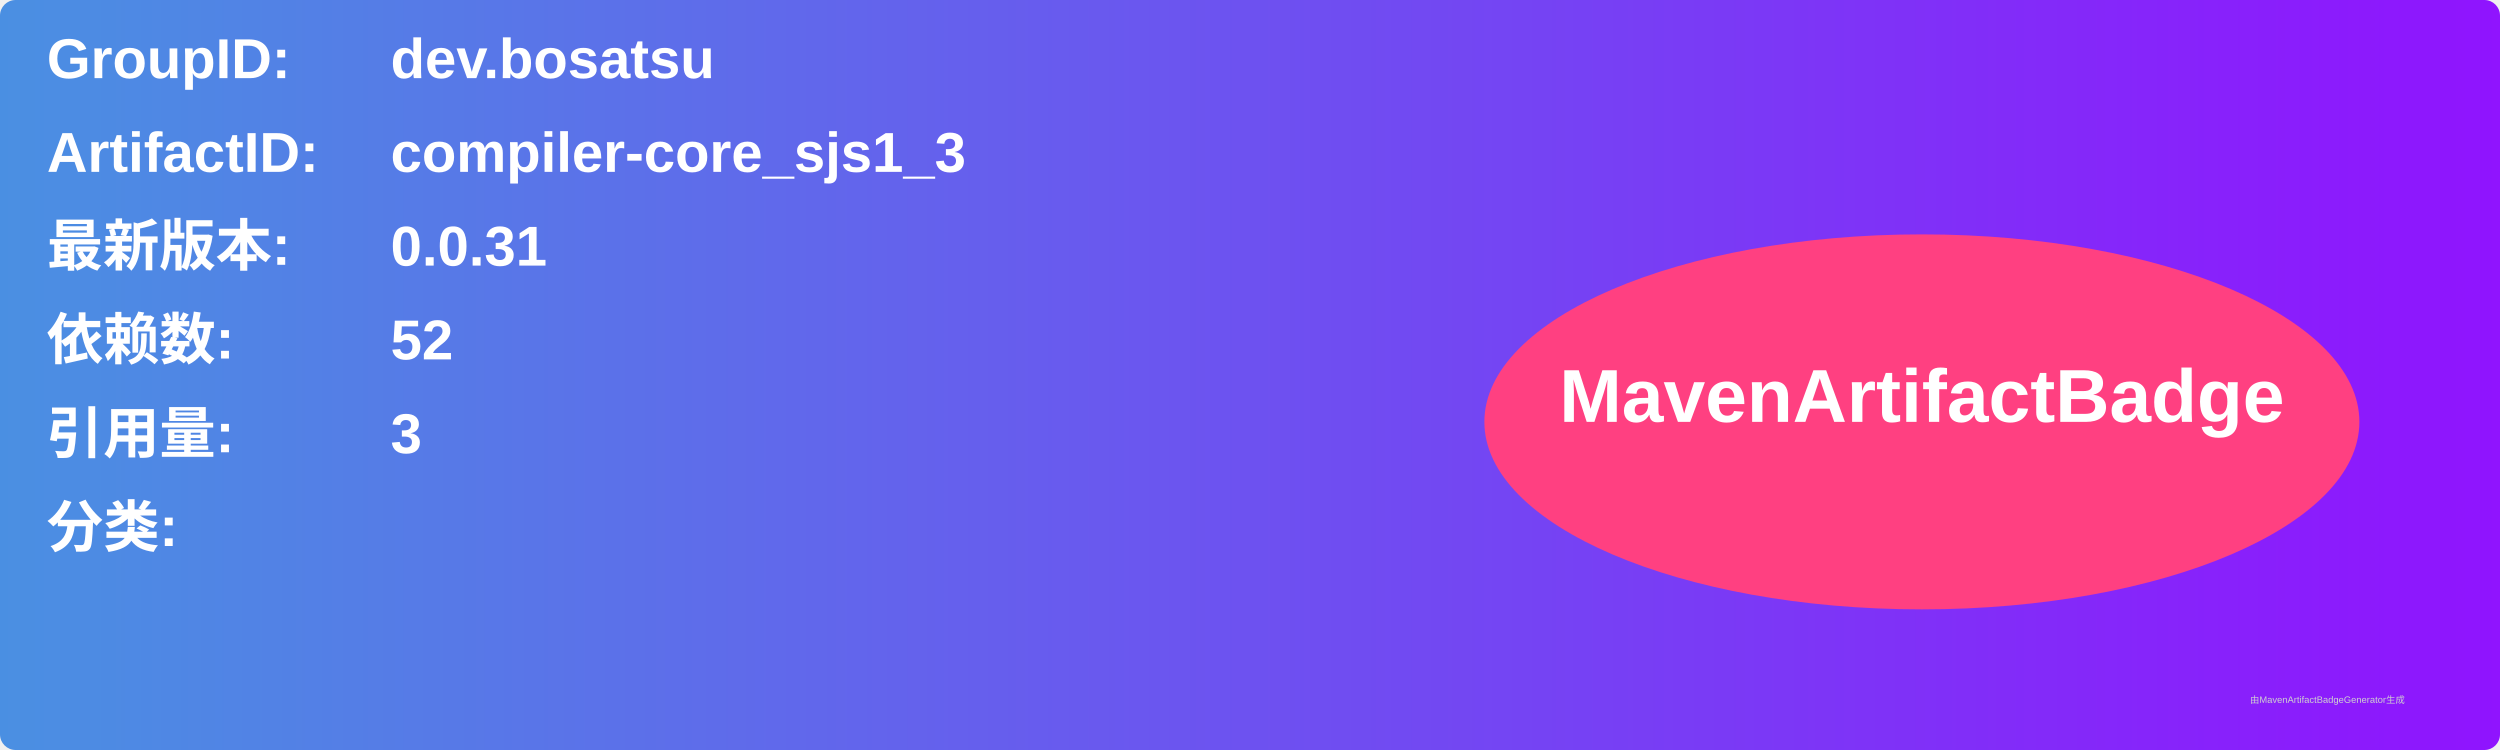
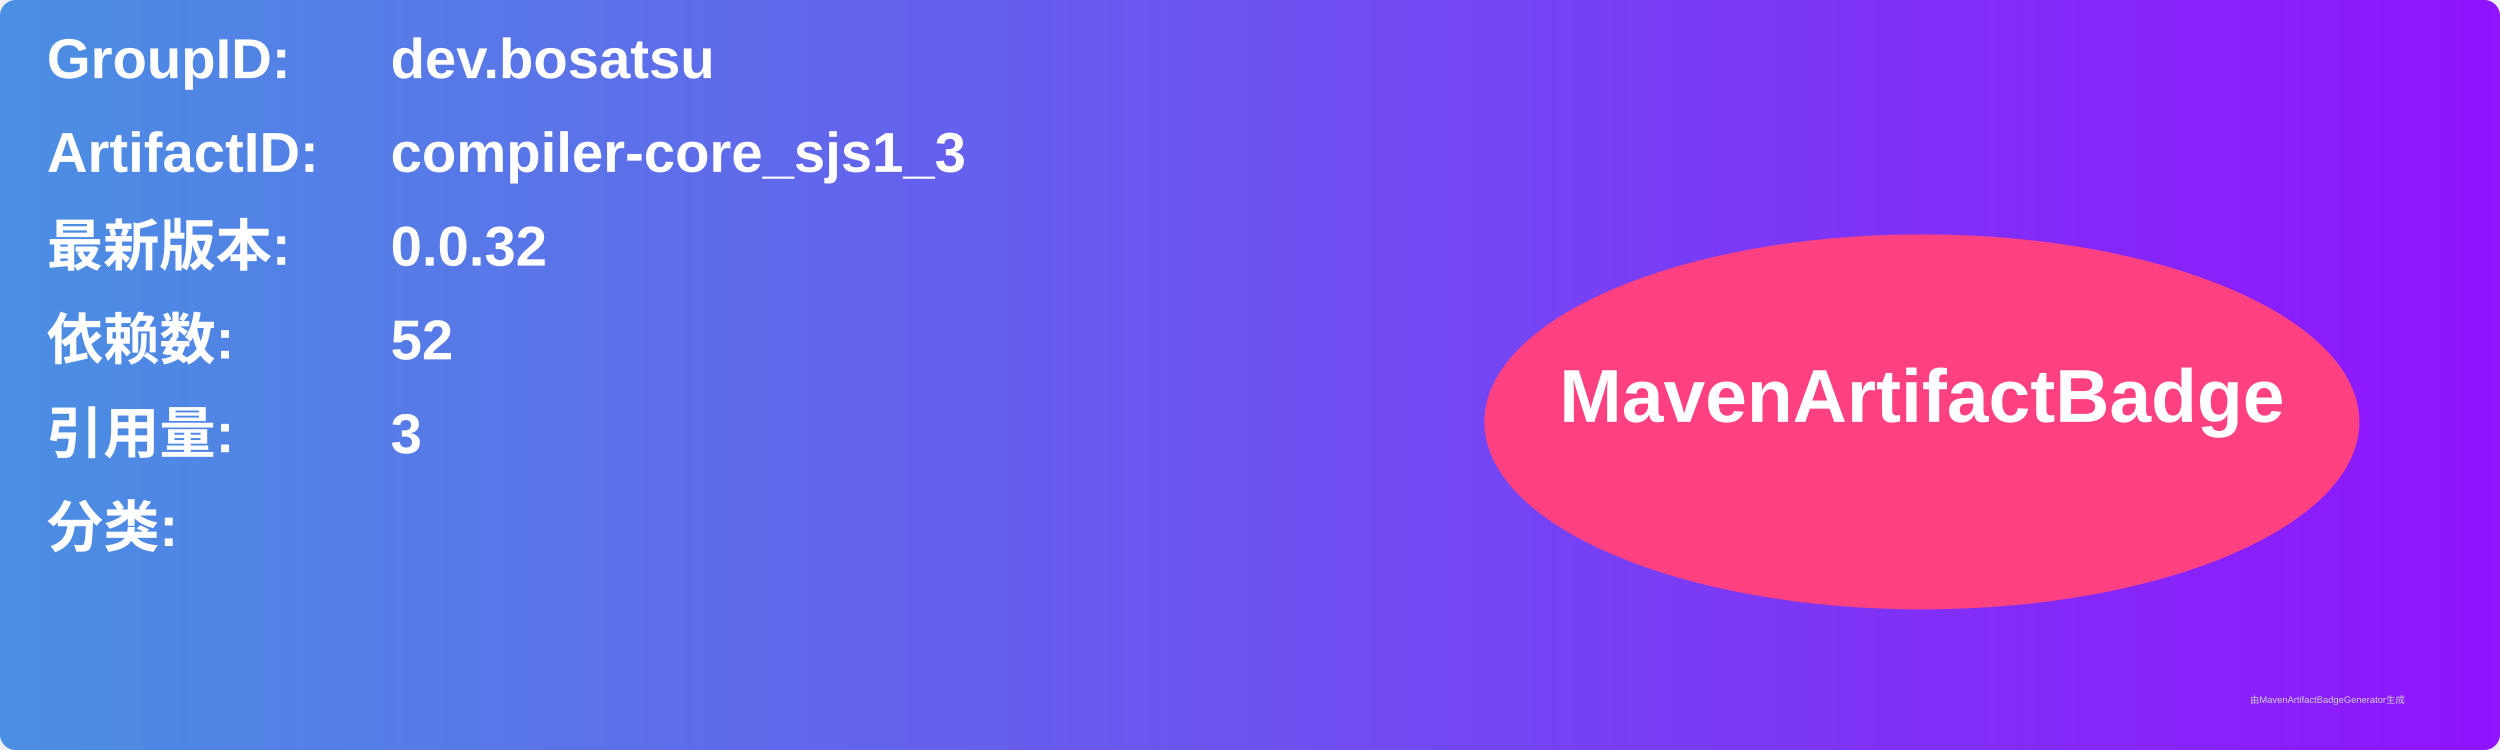
<svg xmlns="http://www.w3.org/2000/svg" width="800" height="240" viewBox="0 0 800 240">
  <linearGradient id="grad" x1="0%" y1="0%" x2="100%" y2="0%">
    <stop offset="0%" stop-color="#4a90e2" />
    <stop offset="100%" stop-color="#9013fe" />
  </linearGradient>
  <rect width="100%" height="100%" rx="5" ry="5" fill="url(#grad)" />
  <g transform="translate(15, 15)">
    <text x="0" y="10" font-family="Arial" font-size="18" fill="white" font-weight="bold" width="260">GroupID:</text>
    <text x="110" y="10" font-family="Arial" font-size="18" fill="white" font-weight="bold" width="460">dev.bosatsu</text>
    <text x="0" y="40" font-family="Arial" font-size="18" fill="white" font-weight="bold" width="260">ArtifactID:</text>
    <text x="110" y="40" font-family="Arial" font-size="18" fill="white" font-weight="bold" width="460">compiler-core_sjs1_3</text>
    <text x="0" y="70" font-family="Arial" font-size="18" fill="white" font-weight="bold">最新版本:</text>
    <text x="110" y="70" font-family="Arial" font-size="18" fill="white" font-weight="bold">
-       <tspan font-weight="bold">0.0.31</tspan>
+       <tspan font-weight="bold">0.0.32</tspan>
    </text>
    <text x="0" y="100" font-family="Arial" font-size="18" fill="white" font-weight="bold">依赖数: </text>
    <text x="110" y="100" font-family="Arial" font-size="18" fill="white">
      <tspan font-weight="bold">52</tspan>
    </text>
    <text x="0" y="130" font-family="Arial" font-size="18" fill="white" font-weight="bold">引用量: </text>
    <text x="110" y="130" font-family="Arial" font-size="18" fill="white">
      <tspan font-weight="bold">3</tspan>
    </text>
    <text x="0" y="160" font-family="Arial" font-size="18" fill="white" font-weight="bold">分类:</text>
    <text x="10" y="190" font-family="Arial" font-size="10" fill="white">
      <tspan font-weight="bold" />
    </text>
    <ellipse cx="600" cy="120" rx="140" ry="60" fill="#ff4081" />
    <text x="600" y="120" text-anchor="middle" font-family="Arial" font-size="24" fill="white" font-weight="bold">MavenArtifactBadge</text>
  </g>
  <text x="720" y="225" font-family="Arial" font-size="3" fill="#d0d0d0">由MavenArtifactBadgeGenerator生成</text>
</svg>
